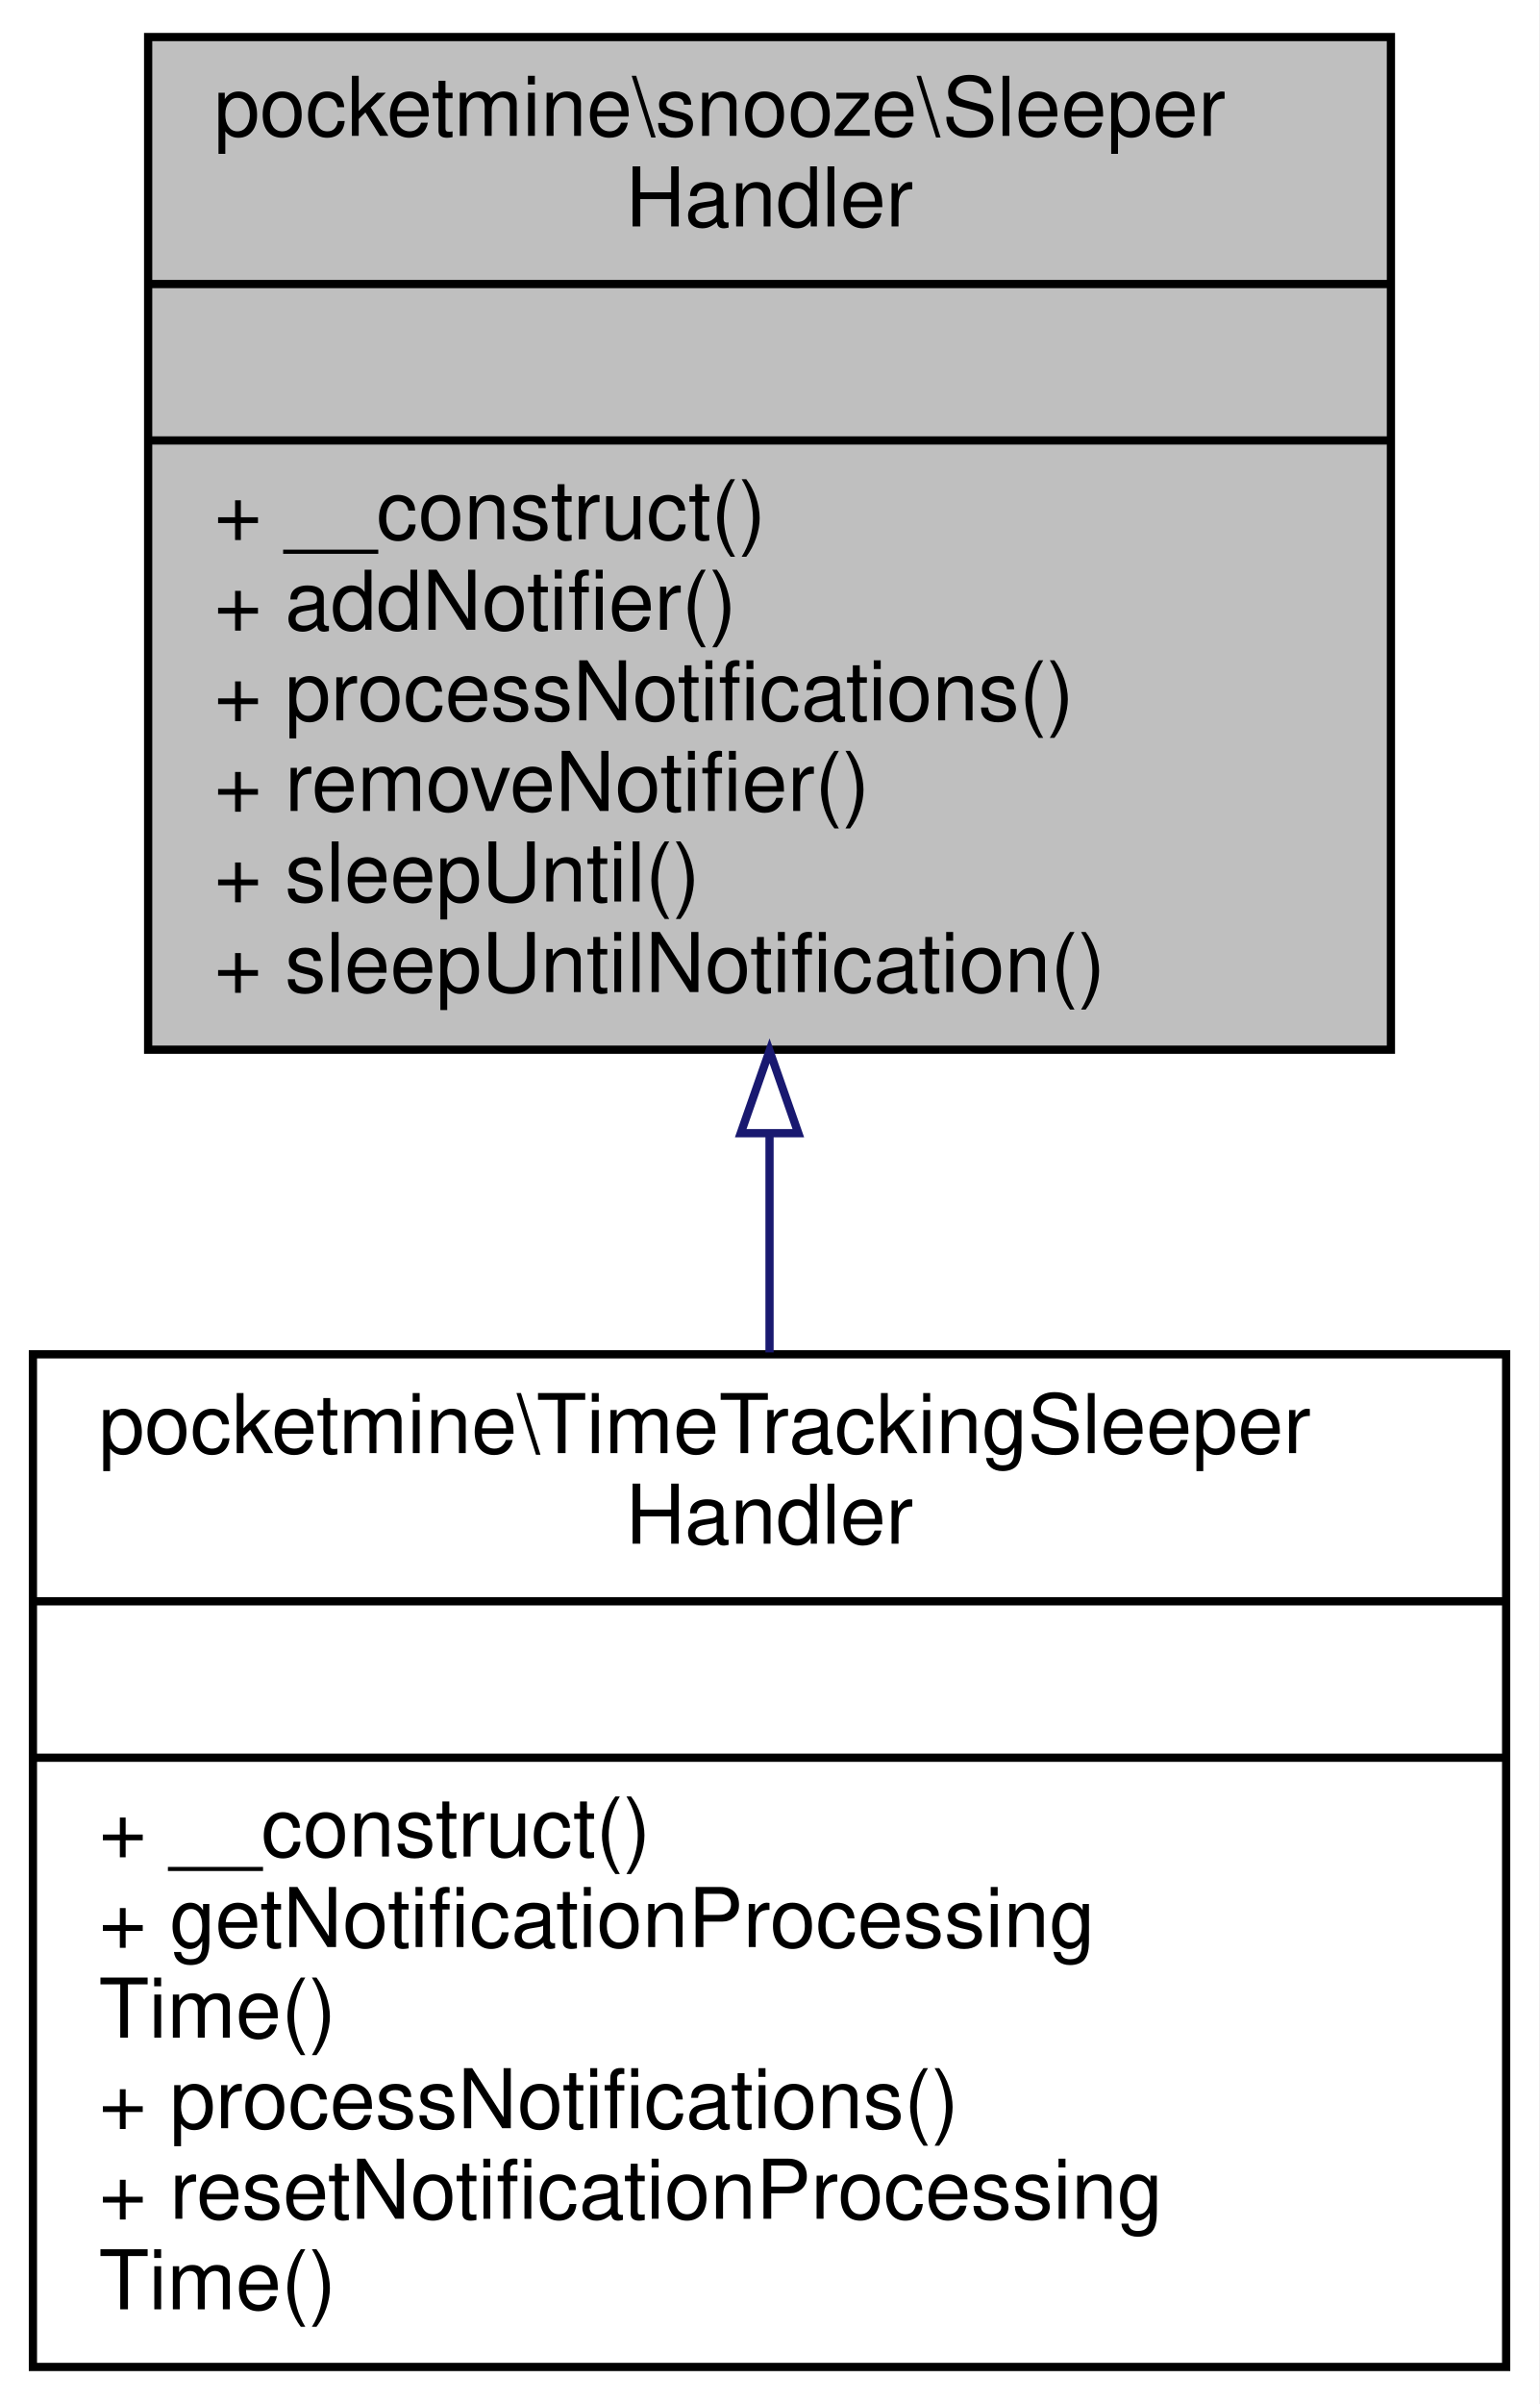
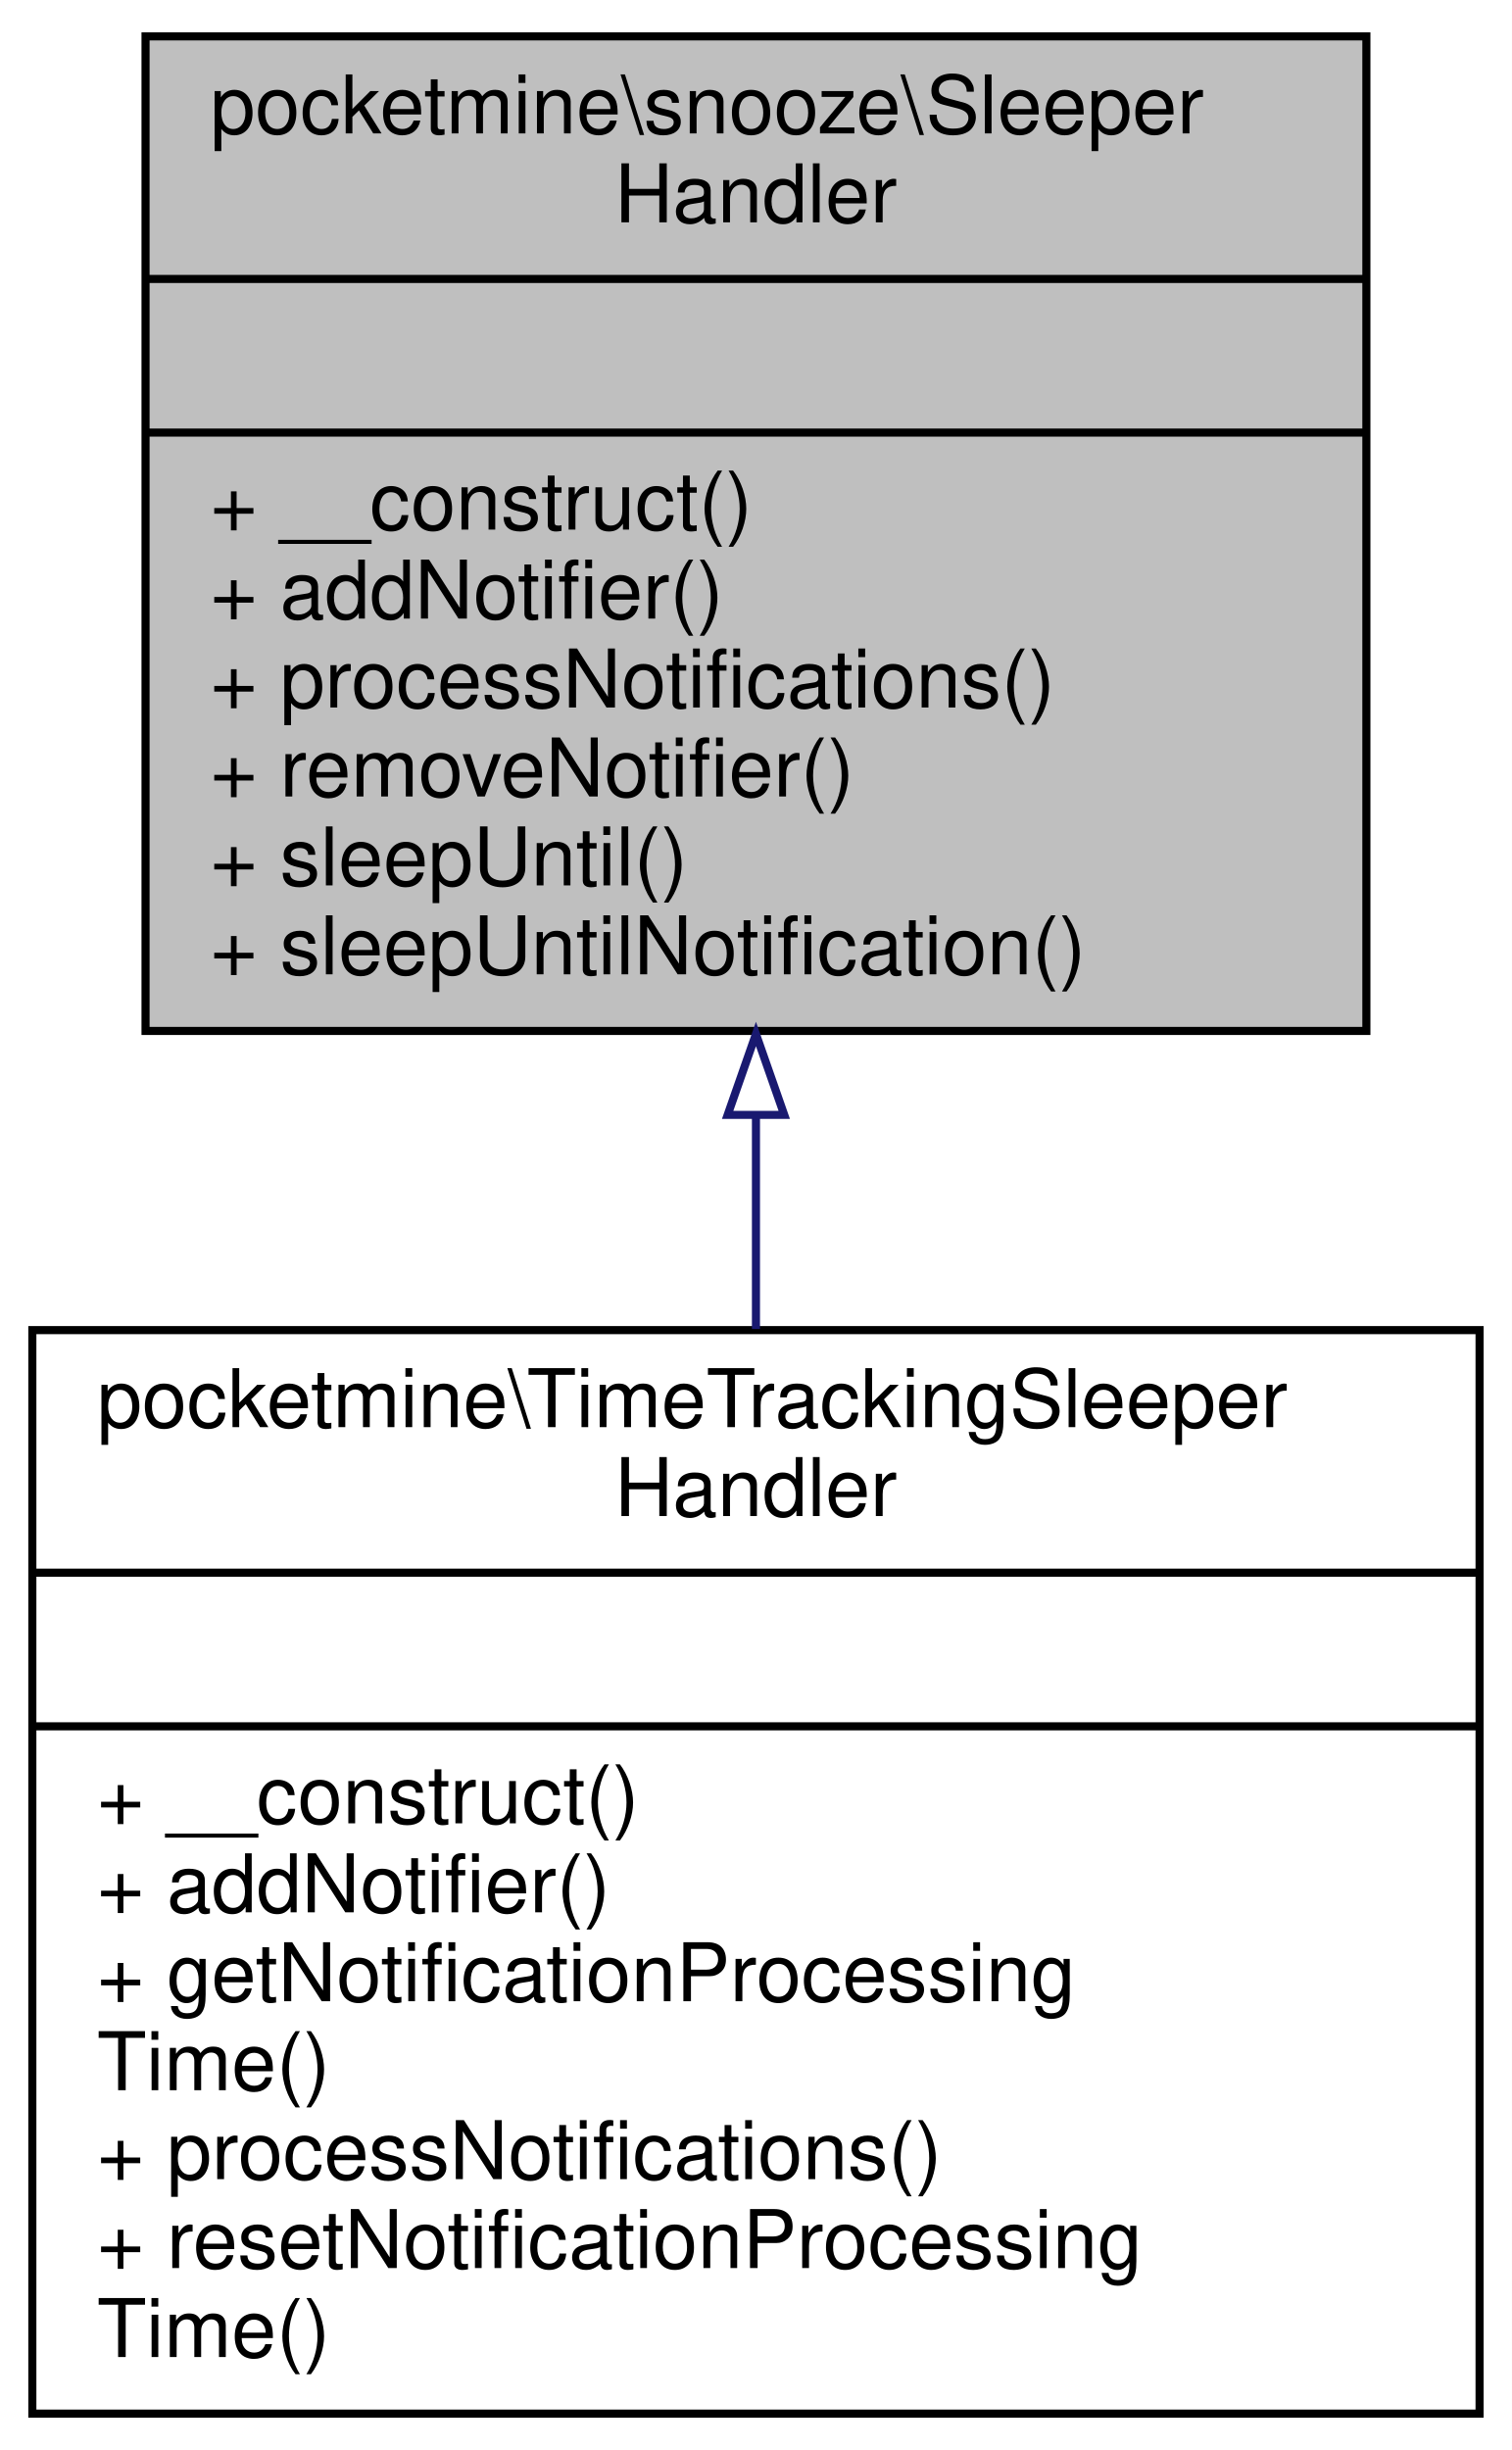
- <svg xmlns="http://www.w3.org/2000/svg" xmlns:xlink="http://www.w3.org/1999/xlink" width="187pt" height="292pt" viewBox="0.00 0.00 187.00 292.00">
-   <g id="graph0" class="graph" transform="scale(1 1) rotate(0) translate(4 288)">
-     <polygon fill="white" stroke="transparent" points="-4,4 -4,-288 183,-288 183,4 -4,4" />
+ <svg xmlns="http://www.w3.org/2000/svg" xmlns:xlink="http://www.w3.org/1999/xlink" width="187pt" height="303pt" viewBox="0.00 0.00 187.00 303.00">
+   <g id="graph0" class="graph" transform="scale(1 1) rotate(0) translate(4 299)">
+     <polygon fill="white" stroke="transparent" points="-4,4 -4,-299 183,-299 183,4 -4,4" />
    <g id="node1" class="node">
      <g id="a_node1">
        <a xlink:title=" ">
-           <polygon fill="#bfbfbf" stroke="black" points="14,-160.5 14,-283.5 165,-283.5 165,-160.5 14,-160.5" />
-           <text text-anchor="start" x="22" y="-271.5" font-family="Helvetica,sans-Serif" font-size="10.00">pocketmine\snooze\Sleeper</text>
-           <text text-anchor="middle" x="89.5" y="-260.5" font-family="Helvetica,sans-Serif" font-size="10.00">Handler</text>
-           <polyline fill="none" stroke="black" points="14,-253.5 165,-253.5 " />
-           <text text-anchor="middle" x="89.5" y="-241.5" font-family="Helvetica,sans-Serif" font-size="10.00"> </text>
-           <polyline fill="none" stroke="black" points="14,-234.5 165,-234.5 " />
-           <text text-anchor="start" x="22" y="-222.5" font-family="Helvetica,sans-Serif" font-size="10.00">+ __construct()</text>
-           <text text-anchor="start" x="22" y="-211.5" font-family="Helvetica,sans-Serif" font-size="10.00">+ addNotifier()</text>
-           <text text-anchor="start" x="22" y="-200.5" font-family="Helvetica,sans-Serif" font-size="10.00">+ processNotifications()</text>
-           <text text-anchor="start" x="22" y="-189.5" font-family="Helvetica,sans-Serif" font-size="10.00">+ removeNotifier()</text>
-           <text text-anchor="start" x="22" y="-178.5" font-family="Helvetica,sans-Serif" font-size="10.00">+ sleepUntil()</text>
-           <text text-anchor="start" x="22" y="-167.5" font-family="Helvetica,sans-Serif" font-size="10.00">+ sleepUntilNotification()</text>
+           <polygon fill="#bfbfbf" stroke="black" points="14,-171.5 14,-294.5 165,-294.5 165,-171.5 14,-171.5" />
+           <text text-anchor="start" x="22" y="-282.5" font-family="Helvetica,sans-Serif" font-size="10.00">pocketmine\snooze\Sleeper</text>
+           <text text-anchor="middle" x="89.5" y="-271.5" font-family="Helvetica,sans-Serif" font-size="10.00">Handler</text>
+           <polyline fill="none" stroke="black" points="14,-264.5 165,-264.5 " />
+           <text text-anchor="middle" x="89.5" y="-252.5" font-family="Helvetica,sans-Serif" font-size="10.00"> </text>
+           <polyline fill="none" stroke="black" points="14,-245.5 165,-245.5 " />
+           <text text-anchor="start" x="22" y="-233.5" font-family="Helvetica,sans-Serif" font-size="10.00">+ __construct()</text>
+           <text text-anchor="start" x="22" y="-222.5" font-family="Helvetica,sans-Serif" font-size="10.00">+ addNotifier()</text>
+           <text text-anchor="start" x="22" y="-211.5" font-family="Helvetica,sans-Serif" font-size="10.00">+ processNotifications()</text>
+           <text text-anchor="start" x="22" y="-200.5" font-family="Helvetica,sans-Serif" font-size="10.00">+ removeNotifier()</text>
+           <text text-anchor="start" x="22" y="-189.5" font-family="Helvetica,sans-Serif" font-size="10.00">+ sleepUntil()</text>
+           <text text-anchor="start" x="22" y="-178.5" font-family="Helvetica,sans-Serif" font-size="10.00">+ sleepUntilNotification()</text>
        </a>
      </g>
    </g>
    <g id="node2" class="node">
      <g id="a_node2">
        <a xlink:href="../../d9/d43/classpocketmine_1_1_time_tracking_sleeper_handler.html" target="_top" xlink:title=" ">
-           <polygon fill="white" stroke="black" points="0,-0.5 0,-123.5 179,-123.5 179,-0.5 0,-0.5" />
-           <text text-anchor="start" x="8" y="-111.5" font-family="Helvetica,sans-Serif" font-size="10.00">pocketmine\TimeTrackingSleeper</text>
-           <text text-anchor="middle" x="89.5" y="-100.5" font-family="Helvetica,sans-Serif" font-size="10.00">Handler</text>
-           <polyline fill="none" stroke="black" points="0,-93.5 179,-93.5 " />
-           <text text-anchor="middle" x="89.5" y="-81.5" font-family="Helvetica,sans-Serif" font-size="10.00"> </text>
-           <polyline fill="none" stroke="black" points="0,-74.5 179,-74.5 " />
-           <text text-anchor="start" x="8" y="-62.5" font-family="Helvetica,sans-Serif" font-size="10.00">+ __construct()</text>
+           <polygon fill="white" stroke="black" points="0,-0.5 0,-134.5 179,-134.5 179,-0.5 0,-0.5" />
+           <text text-anchor="start" x="8" y="-122.5" font-family="Helvetica,sans-Serif" font-size="10.00">pocketmine\TimeTrackingSleeper</text>
+           <text text-anchor="middle" x="89.5" y="-111.5" font-family="Helvetica,sans-Serif" font-size="10.00">Handler</text>
+           <polyline fill="none" stroke="black" points="0,-104.5 179,-104.5 " />
+           <text text-anchor="middle" x="89.5" y="-92.5" font-family="Helvetica,sans-Serif" font-size="10.00"> </text>
+           <polyline fill="none" stroke="black" points="0,-85.5 179,-85.5 " />
+           <text text-anchor="start" x="8" y="-73.5" font-family="Helvetica,sans-Serif" font-size="10.00">+ __construct()</text>
+           <text text-anchor="start" x="8" y="-62.5" font-family="Helvetica,sans-Serif" font-size="10.00">+ addNotifier()</text>
          <text text-anchor="start" x="8" y="-51.5" font-family="Helvetica,sans-Serif" font-size="10.00">+ getNotificationProcessing</text>
          <text text-anchor="start" x="8" y="-40.5" font-family="Helvetica,sans-Serif" font-size="10.00">Time()</text>
          <text text-anchor="start" x="8" y="-29.5" font-family="Helvetica,sans-Serif" font-size="10.00">+ processNotifications()</text>
          <text text-anchor="start" x="8" y="-18.5" font-family="Helvetica,sans-Serif" font-size="10.00">+ resetNotificationProcessing</text>
          <text text-anchor="start" x="8" y="-7.5" font-family="Helvetica,sans-Serif" font-size="10.00">Time()</text>
        </a>
      </g>
    </g>
    <g id="edge1" class="edge">
-       <path fill="none" stroke="midnightblue" d="M89.5,-150.12C89.5,-141.31 89.5,-132.37 89.5,-123.73" />
-       <polygon fill="none" stroke="midnightblue" points="86,-150.36 89.5,-160.36 93,-150.36 86,-150.36" />
+       <path fill="none" stroke="midnightblue" d="M89.5,-160.96C89.5,-152.22 89.5,-143.31 89.5,-134.64" />
+       <polygon fill="none" stroke="midnightblue" points="86,-161.12 89.5,-171.12 93,-161.12 86,-161.12" />
    </g>
  </g>
</svg>
